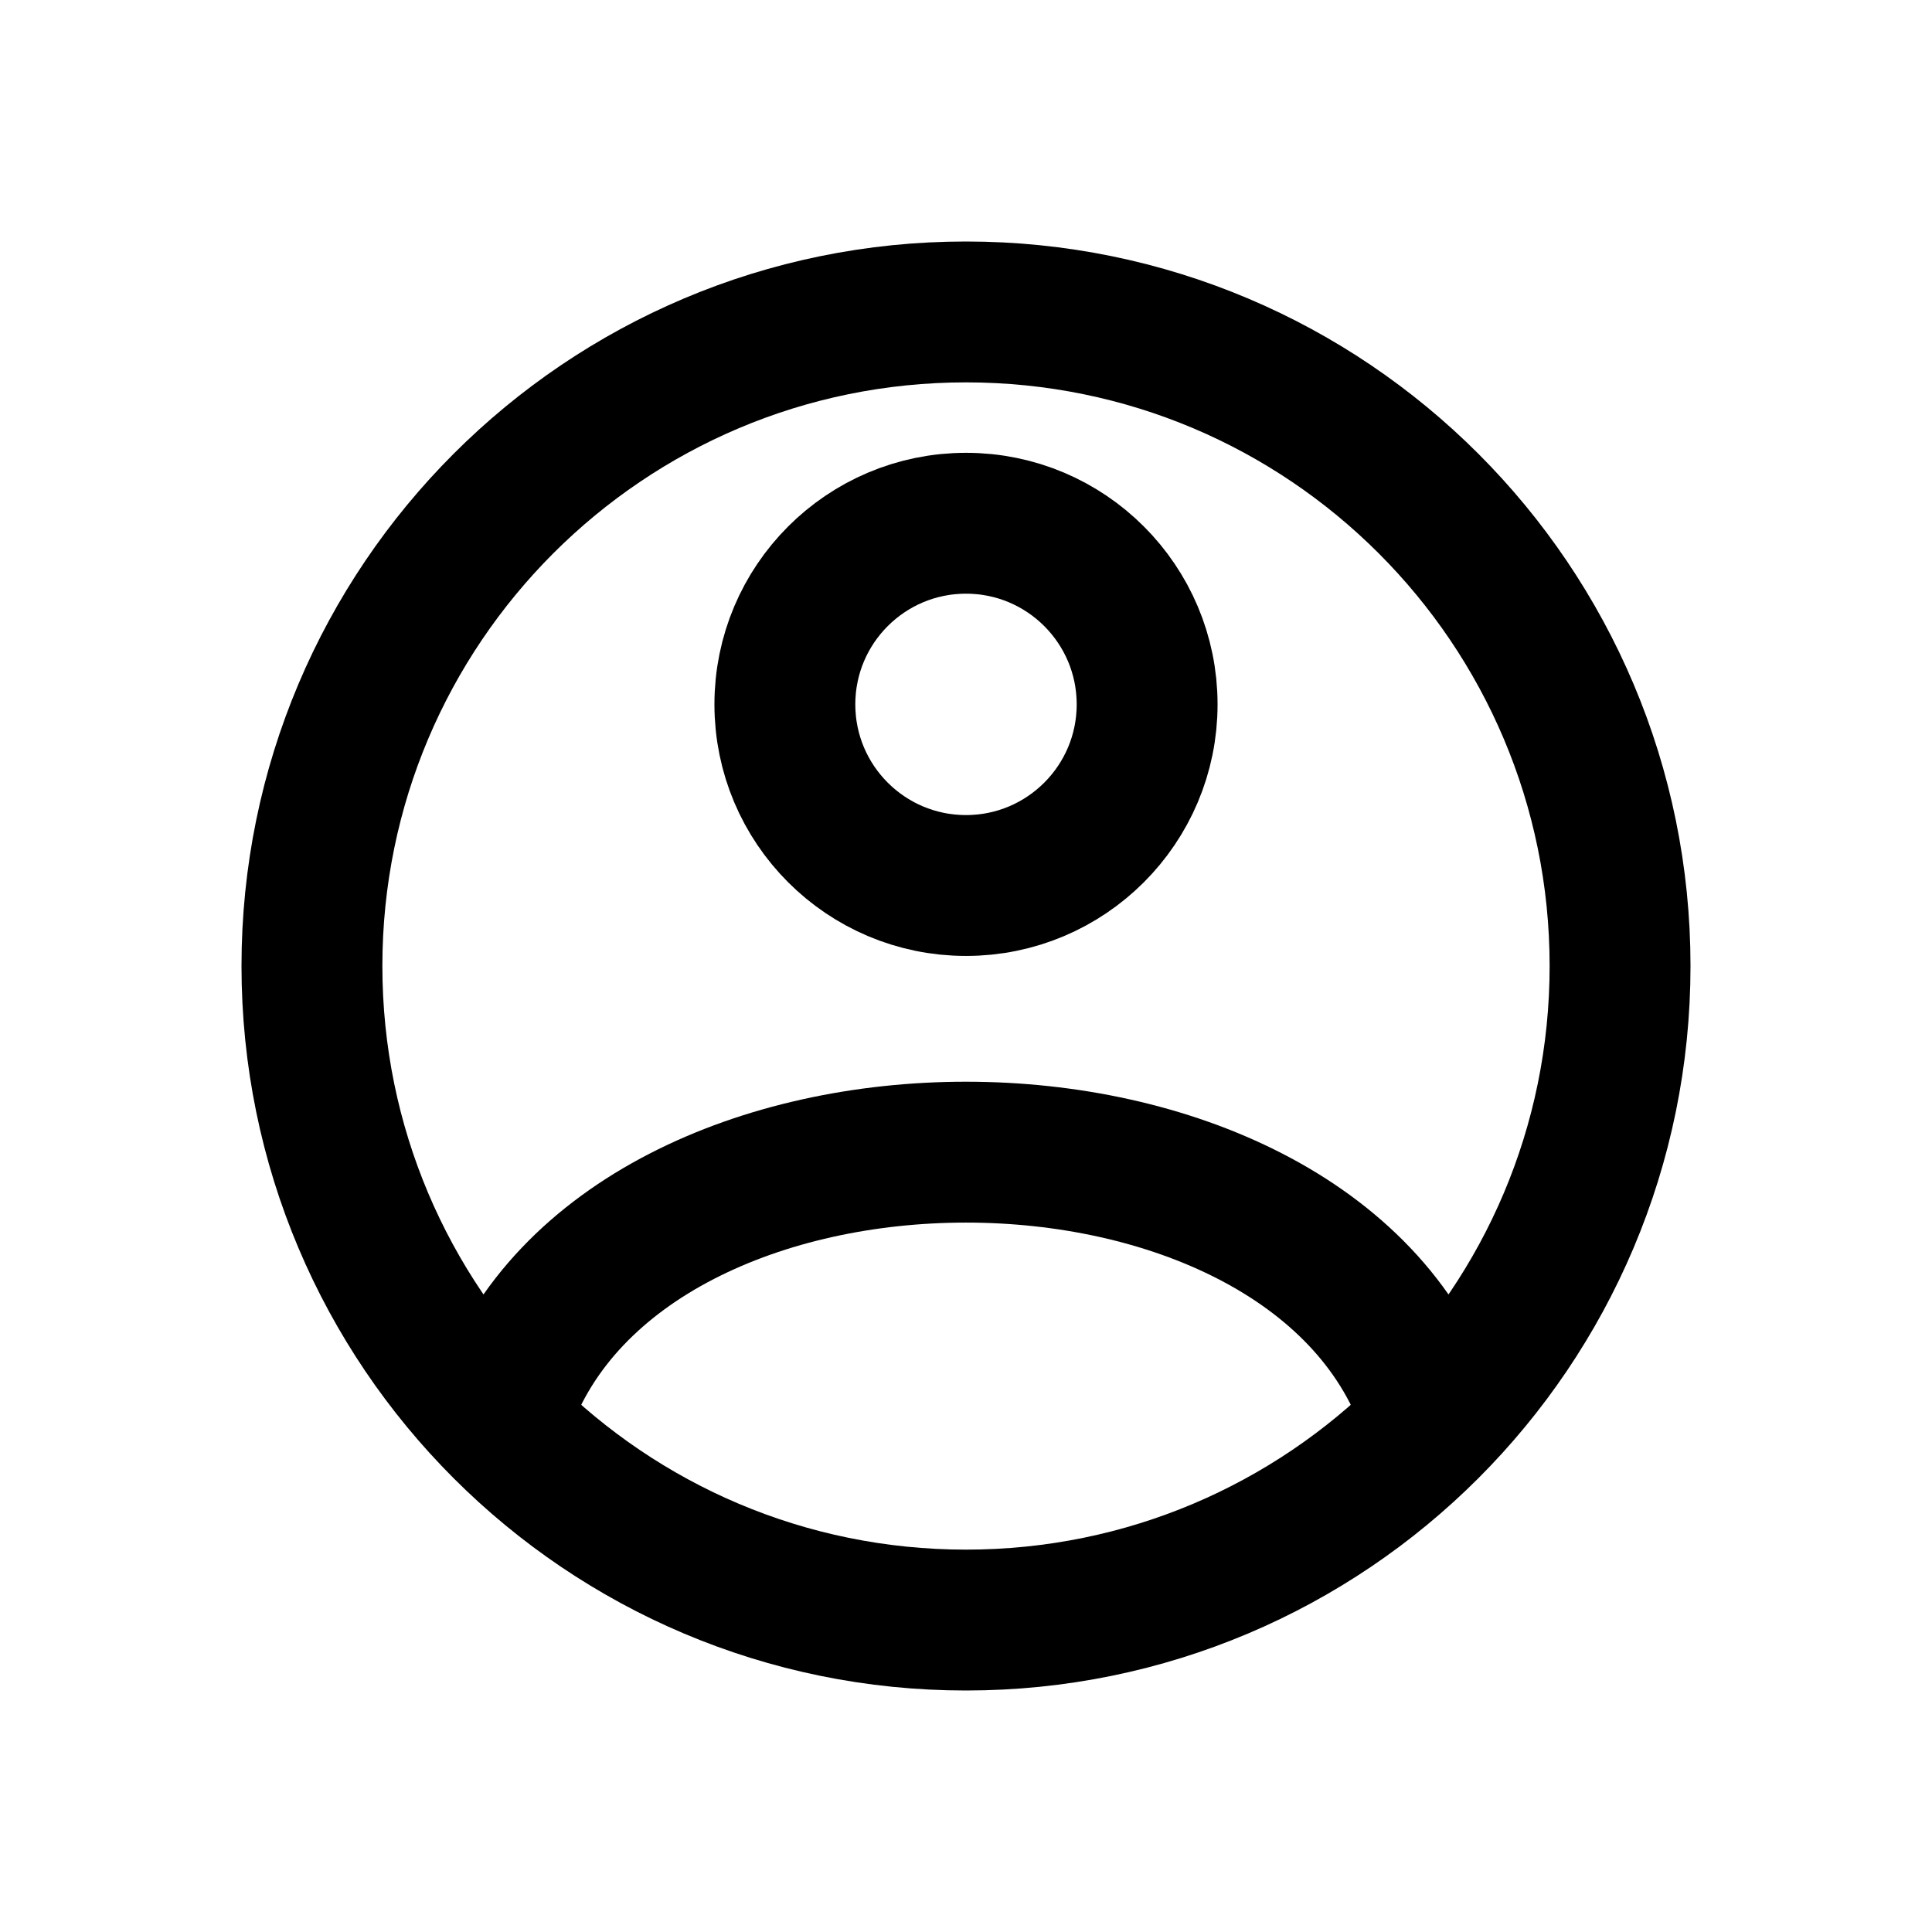
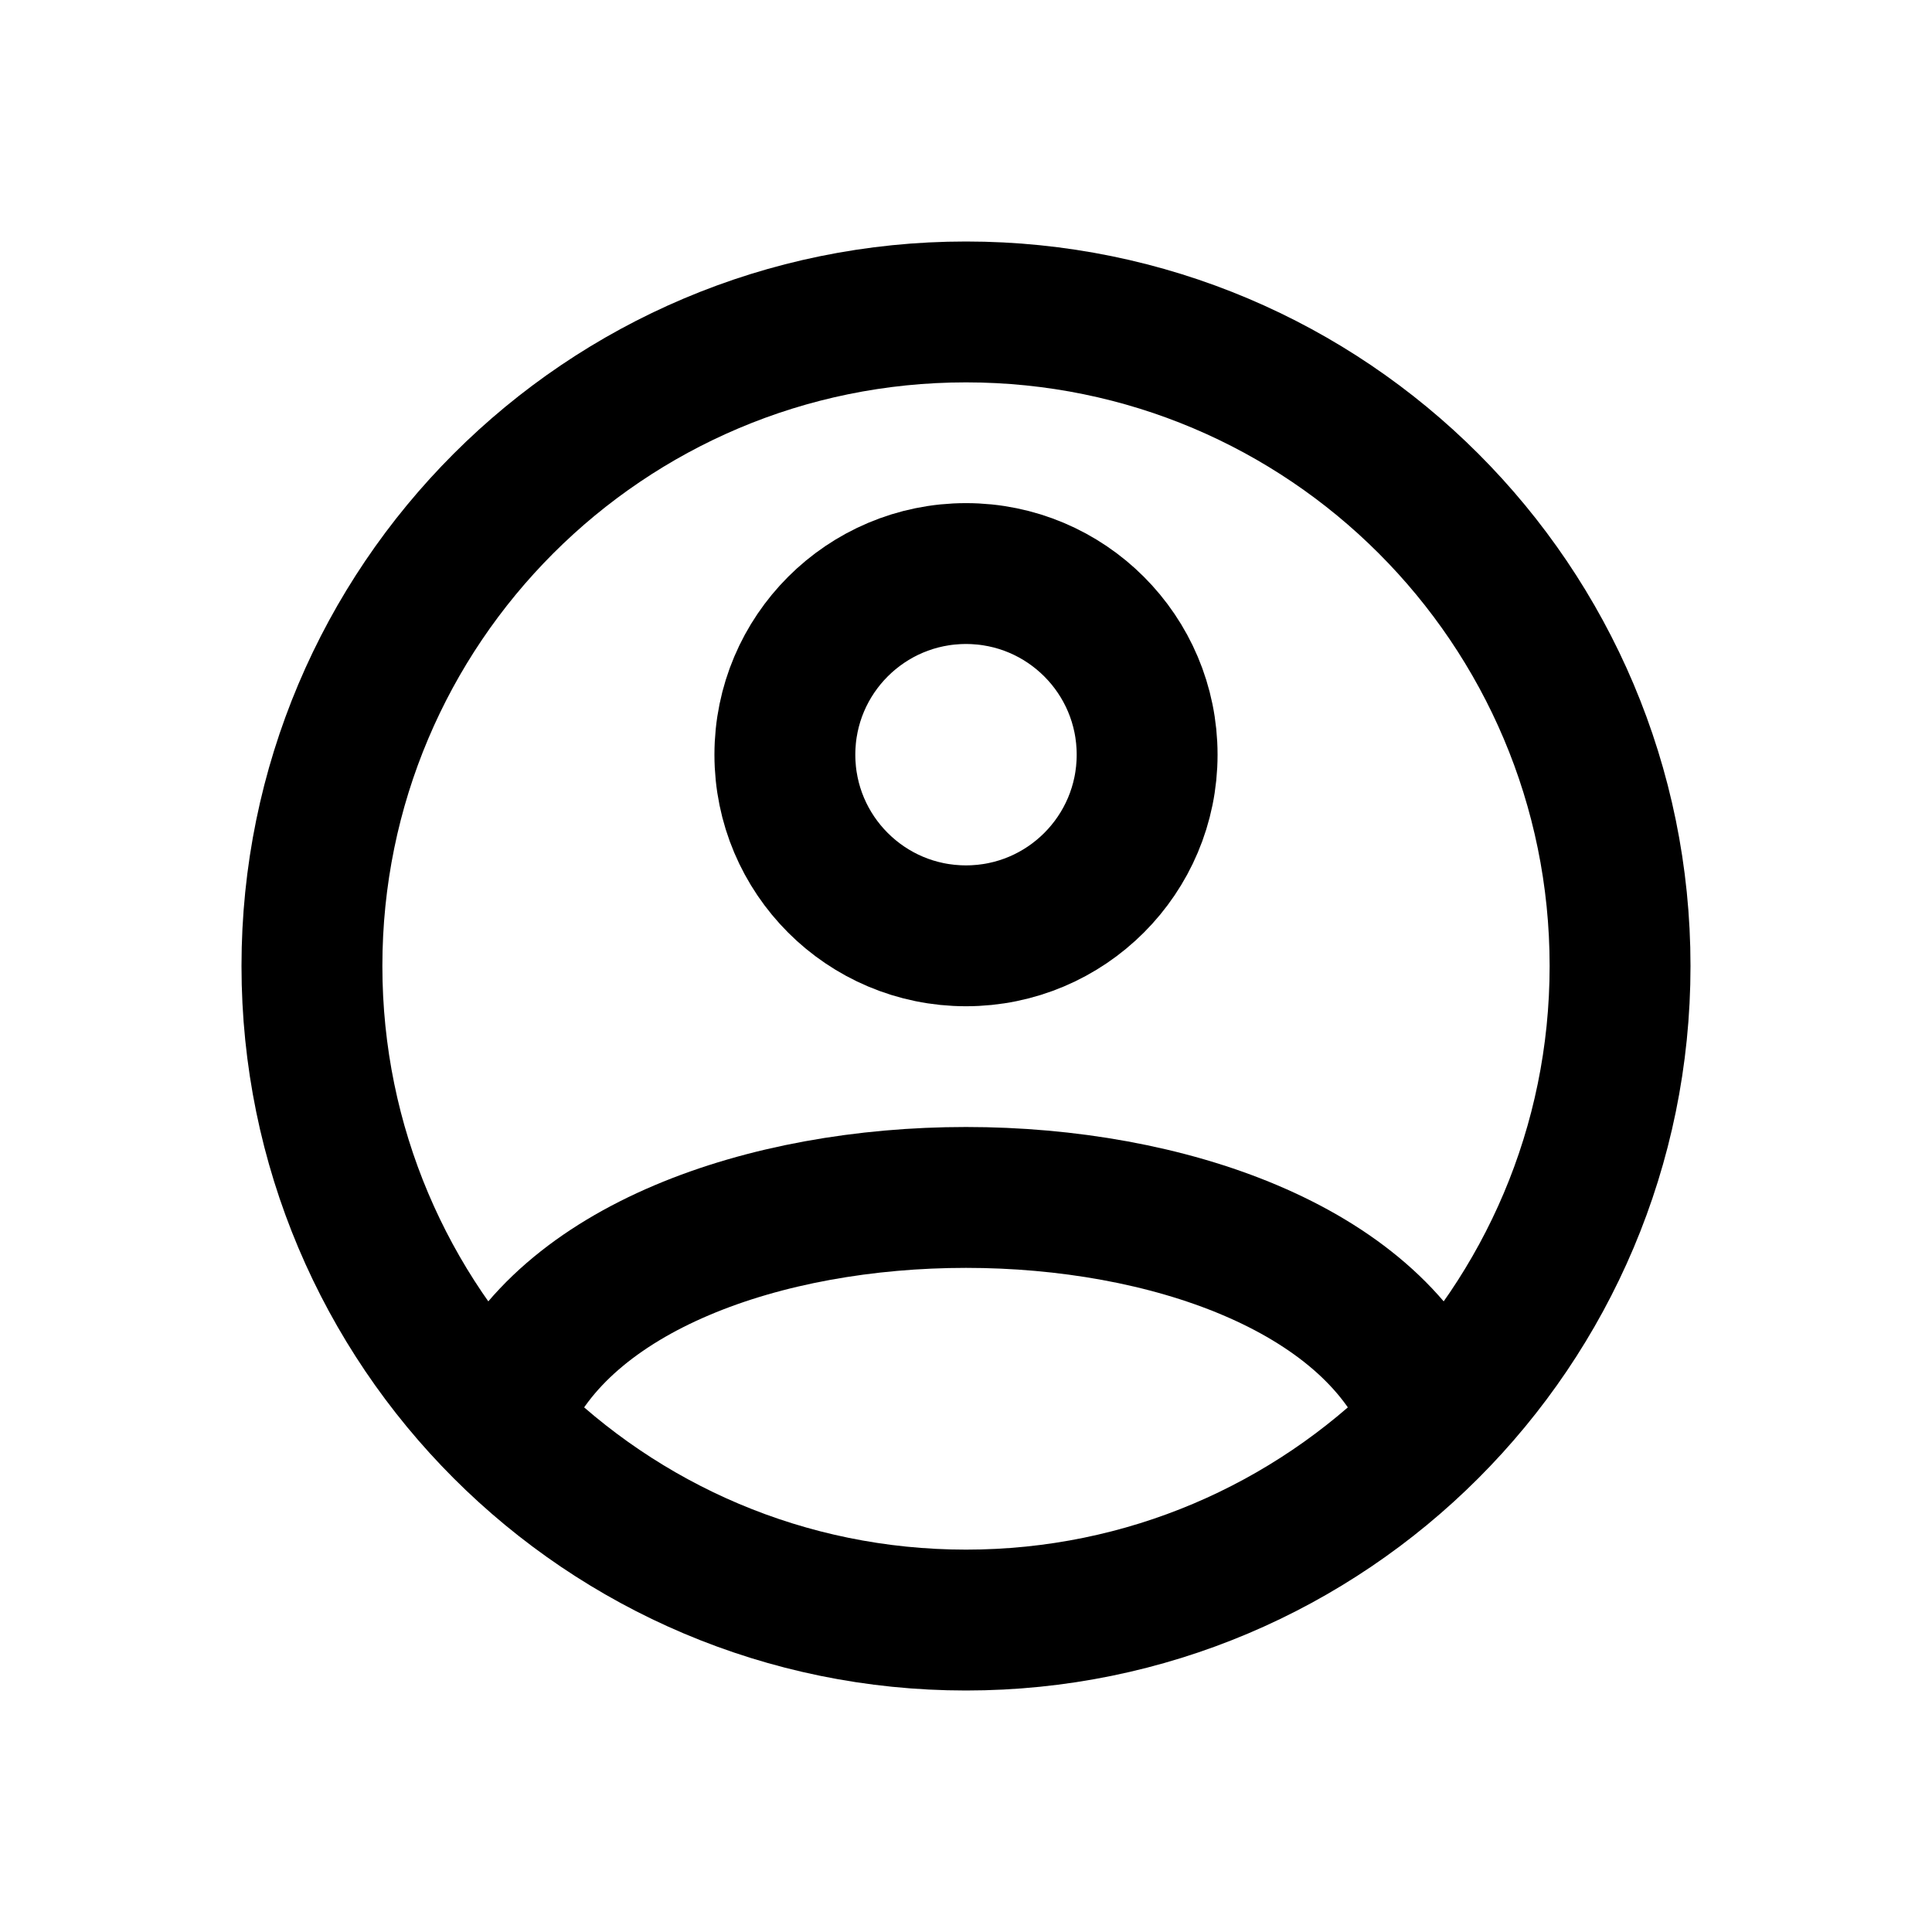
<svg xmlns="http://www.w3.org/2000/svg" width="24" height="24" viewBox="0 0 24 24" fill="none" stroke="currentColor" stroke-width="1.75" stroke-linecap="round" stroke-linejoin="round" aria-hidden="true" focusable="false">
  <circle cx="12" cy="12" r="8.125" />
-   <circle cx="12" cy="8.75" r="2.25" />
-   <path d="M6.25 17.5C7.75 13.25 16.25 13.25 17.75 17.5" />
+   <circle cx="12" cy="9.375" r="2.25" />
+   <path d="M6.25 17.5C7.75 14 16.25 14 17.75 17.5" />
</svg>
